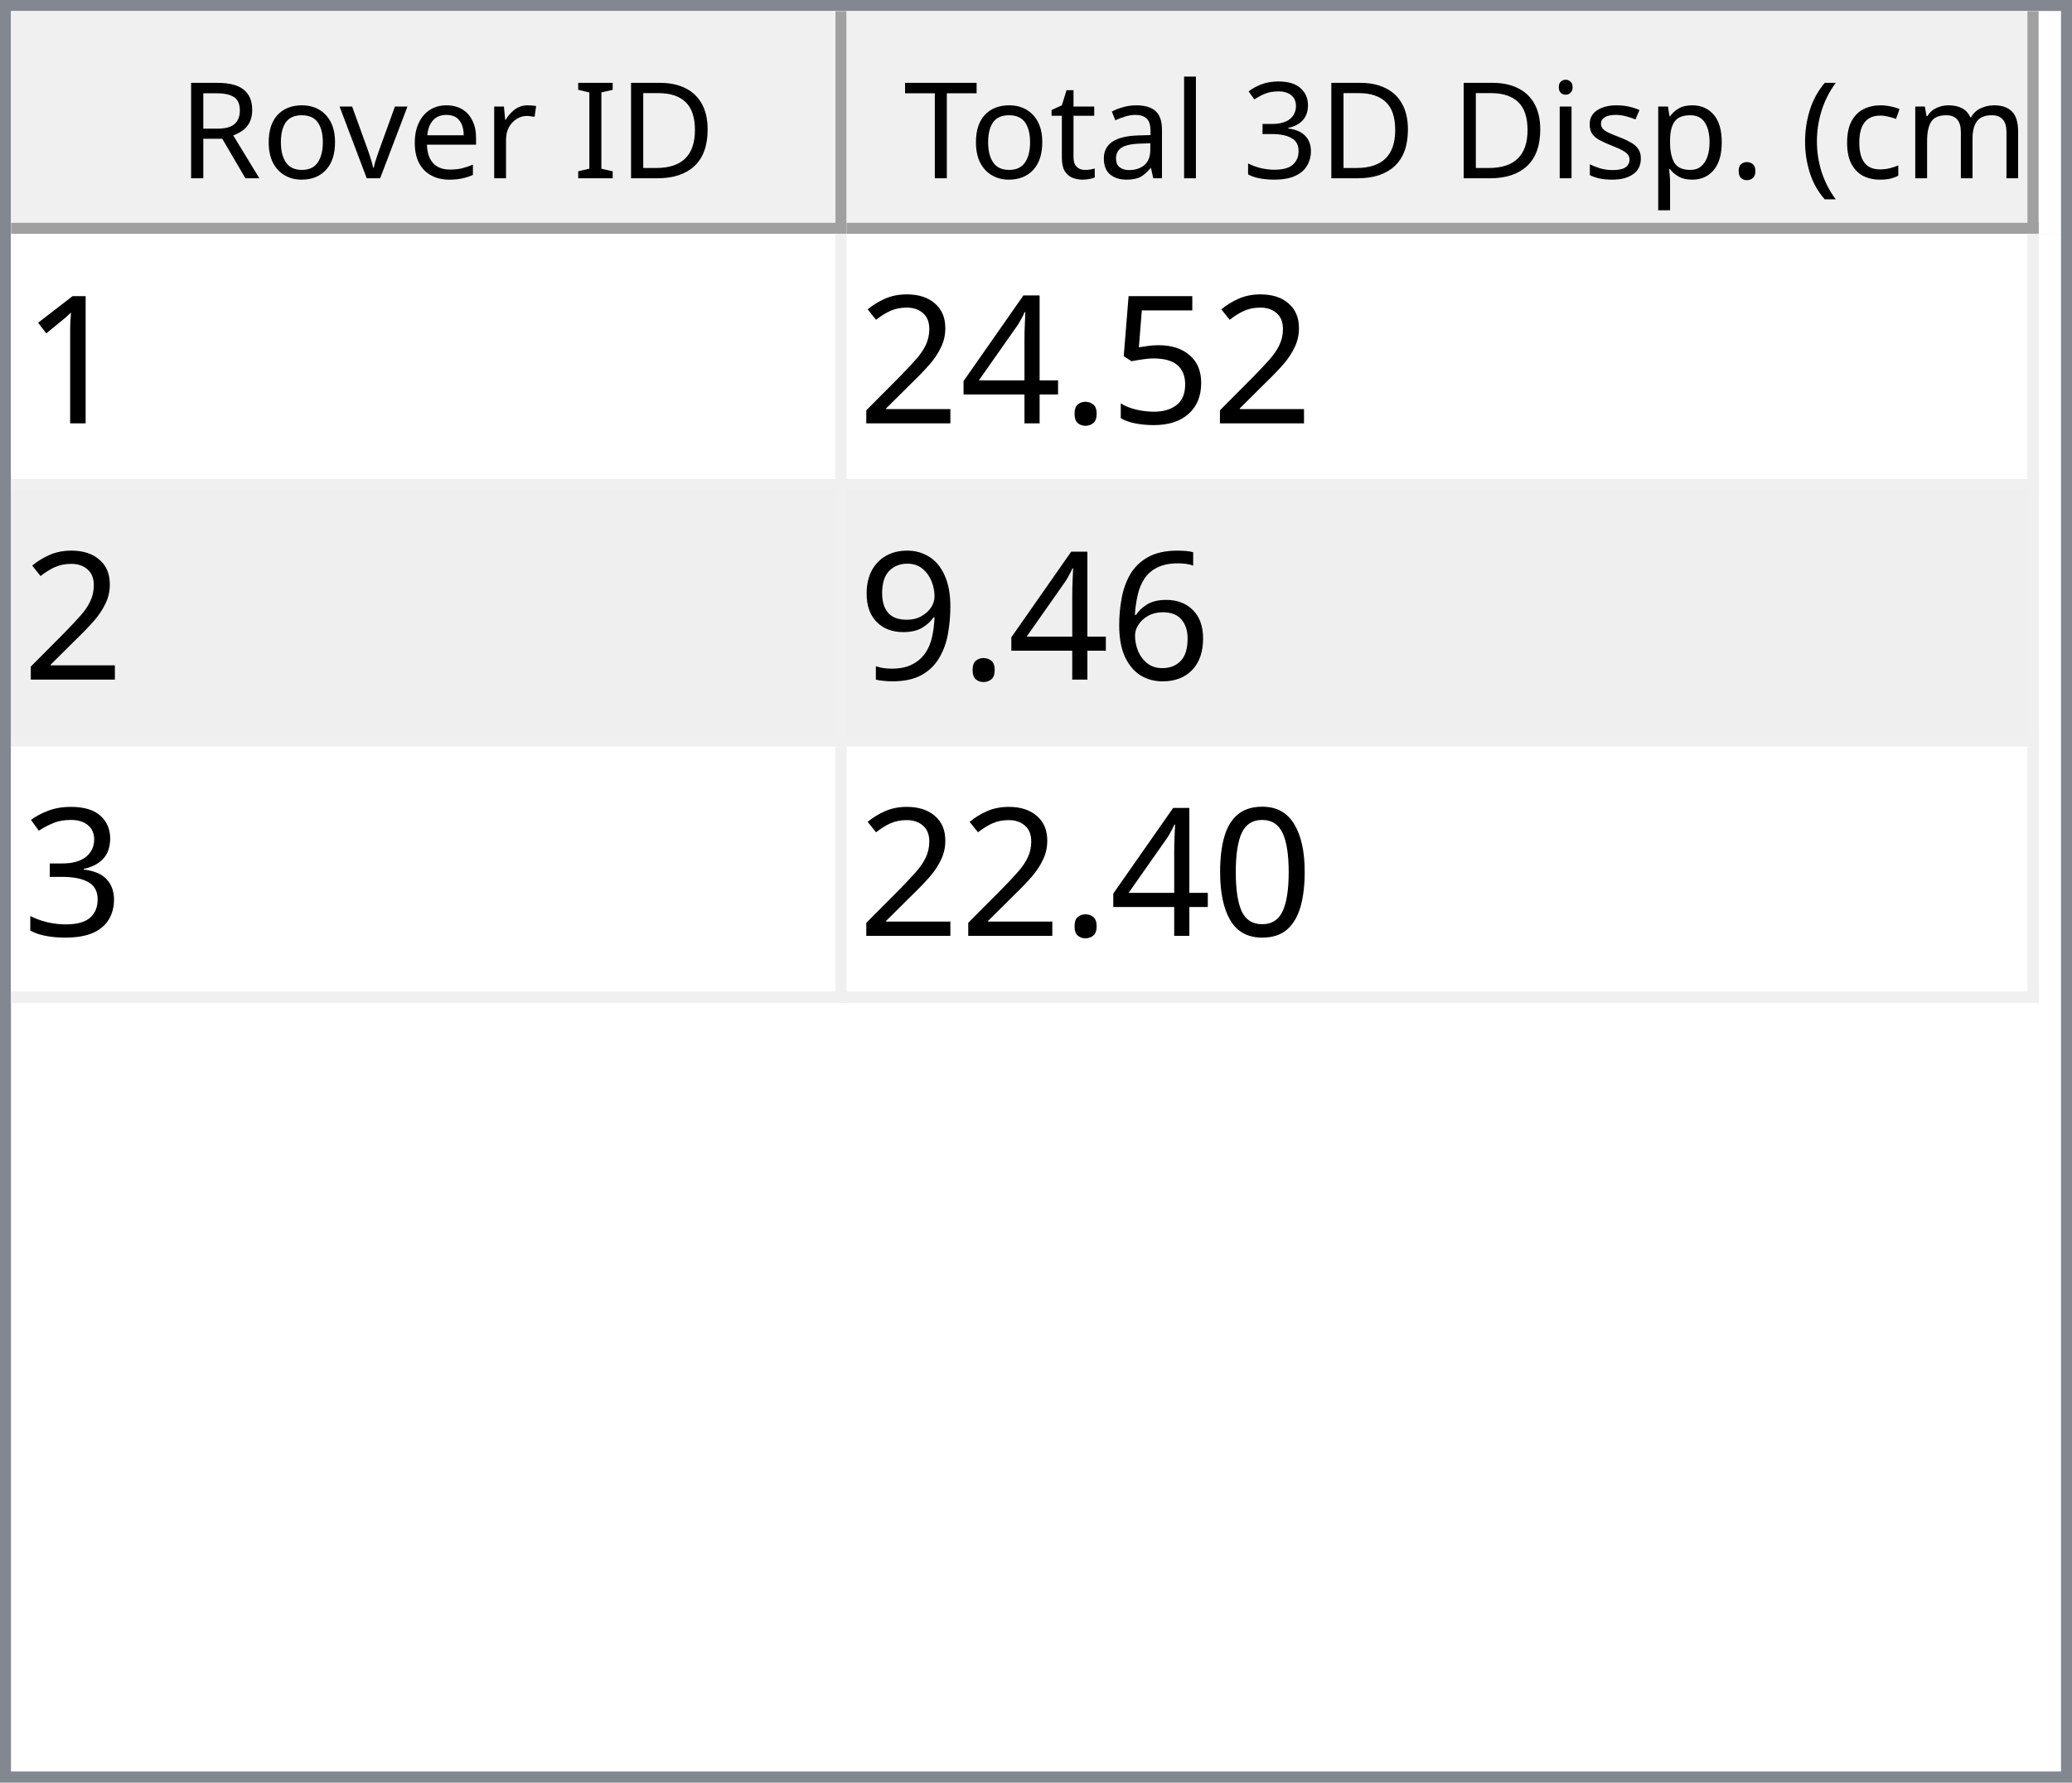
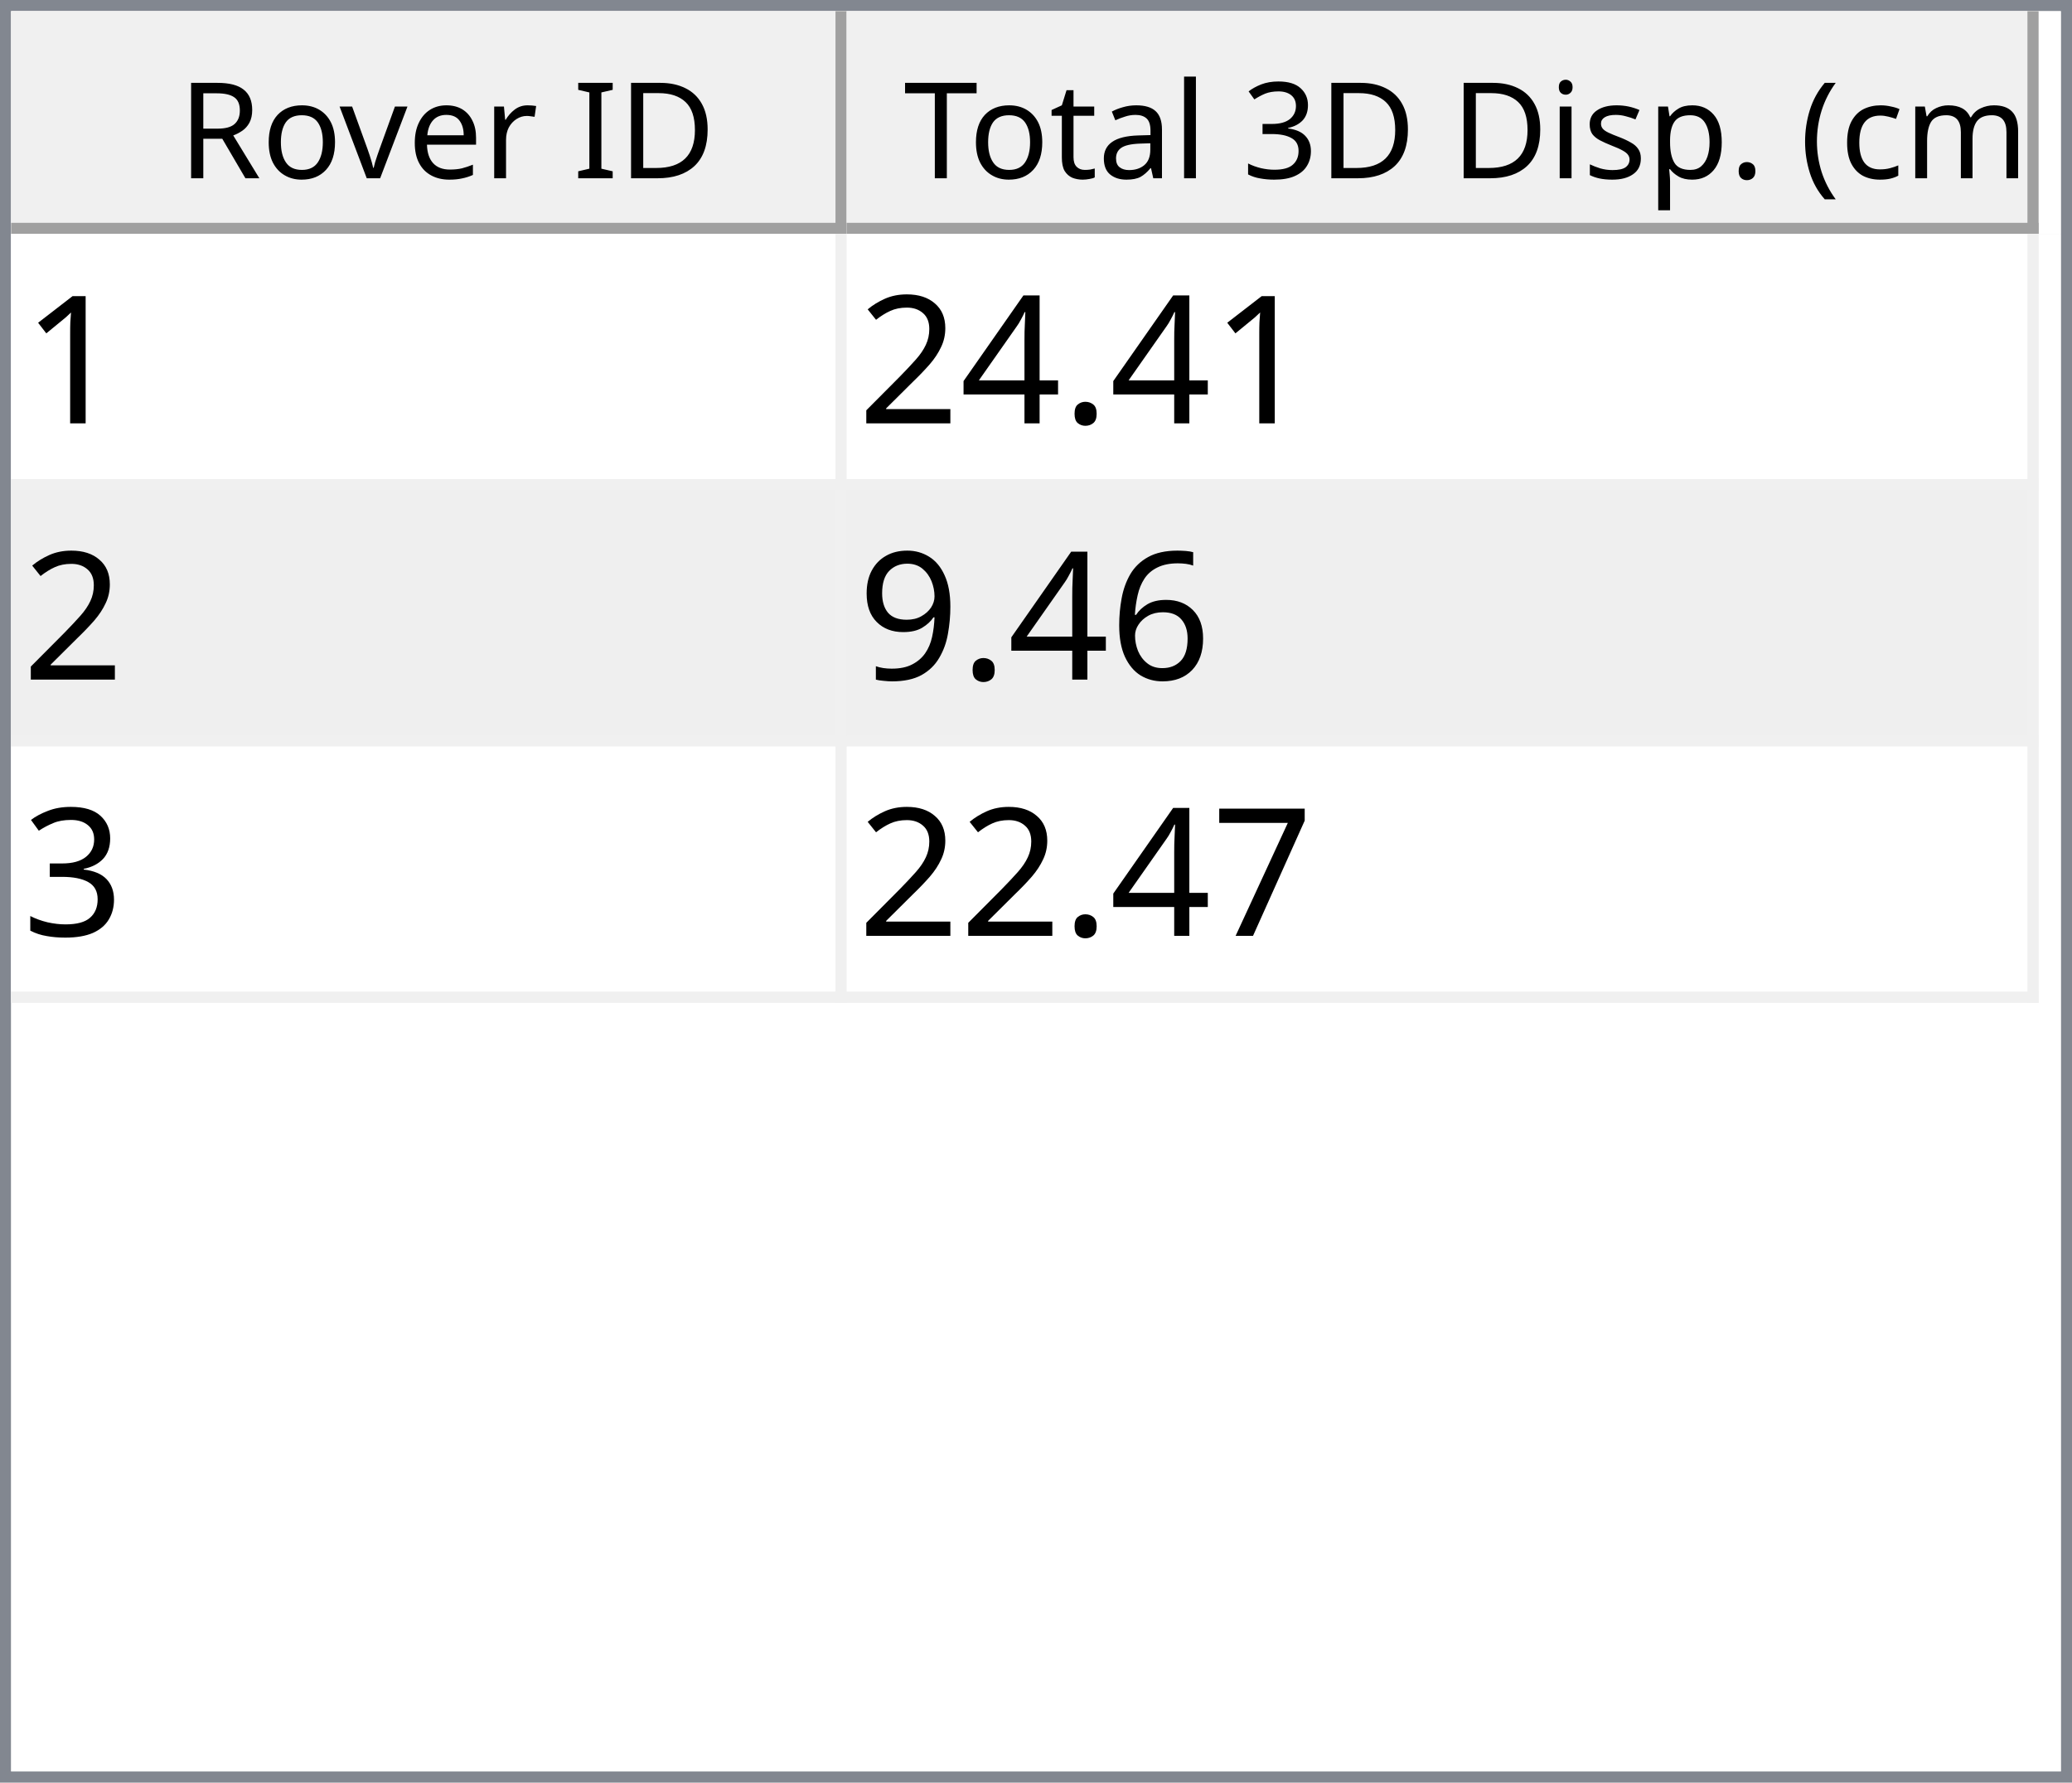
<svg xmlns="http://www.w3.org/2000/svg" style="fill-opacity:1; color-rendering:auto; color-interpolation:auto; text-rendering:auto; stroke:black; stroke-linecap:square; stroke-miterlimit:10; shape-rendering:auto; stroke-opacity:1; fill:black; stroke-dasharray:none; font-weight:normal; stroke-width:1; font-family:'Dialog'; font-style:normal; stroke-linejoin:miter; font-size:12px; stroke-dashoffset:0; image-rendering:auto;" width="186" height="160">
  <defs id="genericDefs" />
  <g>
    <defs id="defs1">
      <clipPath clipPathUnits="userSpaceOnUse" id="clipPath1">
        <path d="M0 0 L186 0 L186 160 L0 160 L0 0 Z" />
      </clipPath>
      <clipPath clipPathUnits="userSpaceOnUse" id="clipPath2">
        <path d="M0 0 L0 160 L186 160 L186 0 Z" />
      </clipPath>
      <clipPath clipPathUnits="userSpaceOnUse" id="clipPath3">
        <path d="M0 0 L0 20 L184 20 L184 0 Z" />
      </clipPath>
      <clipPath clipPathUnits="userSpaceOnUse" id="clipPath4">
        <path d="M0 0 L0 20 L75 20 L75 0 Z" />
      </clipPath>
      <clipPath clipPathUnits="userSpaceOnUse" id="clipPath5">
        <path d="M1 1 L1 19 L74 19 L74 1 Z" />
      </clipPath>
      <clipPath clipPathUnits="userSpaceOnUse" id="clipPath6">
        <path d="M0 0 L0 18 L73 18 L73 0 Z" />
      </clipPath>
      <clipPath clipPathUnits="userSpaceOnUse" id="clipPath7">
        <path d="M-0.5 -0.5 L-0.5 19.5 L74.5 19.5 L74.5 -0.5 Z" />
      </clipPath>
      <clipPath clipPathUnits="userSpaceOnUse" id="clipPath8">
        <path d="M0 0 L0 20 L107 20 L107 0 Z" />
      </clipPath>
      <clipPath clipPathUnits="userSpaceOnUse" id="clipPath9">
        <path d="M1 1 L1 19 L106 19 L106 1 Z" />
      </clipPath>
      <clipPath clipPathUnits="userSpaceOnUse" id="clipPath10">
        <path d="M0 0 L0 18 L105 18 L105 0 Z" />
      </clipPath>
      <clipPath clipPathUnits="userSpaceOnUse" id="clipPath11">
        <path d="M-0.5 -0.5 L-0.5 19.5 L106.5 19.5 L106.5 -0.5 Z" />
      </clipPath>
      <clipPath clipPathUnits="userSpaceOnUse" id="clipPath12">
        <path d="M0 0 L0 138 L184 138 L184 0 Z" />
      </clipPath>
      <clipPath clipPathUnits="userSpaceOnUse" id="clipPath13">
        <path d="M0 0 L0 69 L182 69 L182 0 Z" />
      </clipPath>
      <clipPath clipPathUnits="userSpaceOnUse" id="clipPath14">
        <path d="M-0.5 -0.5 L-0.5 68.5 L181.5 68.5 L181.5 -0.5 Z" />
      </clipPath>
      <clipPath clipPathUnits="userSpaceOnUse" id="clipPath15">
        <path d="M0 0 L0 22 L74 22 L74 0 Z" />
      </clipPath>
      <clipPath clipPathUnits="userSpaceOnUse" id="clipPath16">
        <path d="M0 0 L0 22 L106 22 L106 0 Z" />
      </clipPath>
      <font horiz-adv-x="64.551" id="font1">
        <font-face ascent="107.91" descent="25.098" units-per-em="100" style="font-style:normal; font-family:Segoe UI; font-weight:normal;" />
        <missing-glyph horiz-adv-x="64.551" d="M8.109 0 L8.109 68.266 L56.453 68.266 L56.453 0 L8.109 0 ZM15.328 7.234 L49.219 7.234 L49.219 61.031 L15.328 61.031 L15.328 7.234 Z" />
        <glyph unicode="D" horiz-adv-x="70.117" d="M9.188 0 L9.188 70.016 L28.516 70.016 Q65.531 70.016 65.531 35.891 Q65.531 19.672 55.25 9.836 Q44.969 0 27.734 0 L9.188 0 ZM17.391 62.594 L17.391 7.422 L27.828 7.422 Q41.609 7.422 49.273 14.797 Q56.938 22.172 56.938 35.688 Q56.938 62.594 28.328 62.594 L17.391 62.594 Z" />
        <glyph unicode="I" horiz-adv-x="26.611" d="M17.391 0 L9.188 0 L9.188 70.016 L17.391 70.016 L17.391 0 Z" />
        <glyph unicode=" " horiz-adv-x="27.393" d="" />
        <glyph unicode="r" horiz-adv-x="34.766" d="M34.188 41.891 Q32.078 43.5 28.125 43.5 Q23 43.5 19.555 38.672 Q16.109 33.844 16.109 25.484 L16.109 0 L8.109 0 L8.109 50 L16.109 50 L16.109 39.703 L16.312 39.703 Q18.016 44.969 21.531 47.922 Q25.047 50.875 29.391 50.875 Q32.516 50.875 34.188 50.203 L34.188 41.891 Z" />
        <glyph unicode="e" horiz-adv-x="52.295" d="M48.297 23 L12.984 23 Q13.188 14.656 17.484 10.109 Q21.781 5.562 29.297 5.562 Q37.75 5.562 44.828 11.141 L44.828 3.609 Q38.234 -1.172 27.391 -1.172 Q16.797 -1.172 10.742 5.641 Q4.688 12.453 4.688 24.812 Q4.688 36.469 11.305 43.82 Q17.922 51.172 27.734 51.172 Q37.547 51.172 42.922 44.828 Q48.297 38.484 48.297 27.203 L48.297 23 ZM40.094 29.781 Q40.047 36.719 36.75 40.578 Q33.453 44.438 27.594 44.438 Q21.922 44.438 17.969 40.383 Q14.016 36.328 13.094 29.781 L40.094 29.781 Z" />
        <glyph unicode="v" horiz-adv-x="47.9" d="M47.406 50 L27.484 0 L19.625 0 L0.688 50 L9.469 50 L22.172 13.672 Q23.578 9.672 23.922 6.688 L24.125 6.688 Q24.609 10.453 25.688 13.484 L38.969 50 L47.406 50 Z" />
        <glyph unicode="o" horiz-adv-x="58.594" d="M29 -1.172 Q17.922 -1.172 11.305 5.836 Q4.688 12.844 4.688 24.422 Q4.688 37.016 11.57 44.094 Q18.453 51.172 30.172 51.172 Q41.359 51.172 47.633 44.289 Q53.906 37.406 53.906 25.203 Q53.906 13.234 47.141 6.031 Q40.375 -1.172 29 -1.172 ZM29.594 44.438 Q21.875 44.438 17.383 39.188 Q12.891 33.938 12.891 24.703 Q12.891 15.828 17.43 10.695 Q21.969 5.562 29.594 5.562 Q37.359 5.562 41.531 10.594 Q45.703 15.625 45.703 24.906 Q45.703 34.281 41.531 39.359 Q37.359 44.438 29.594 44.438 Z" />
        <glyph unicode="R" horiz-adv-x="59.814" d="M59.375 0 L49.609 0 L37.891 19.625 Q36.281 22.359 34.766 24.289 Q33.25 26.219 31.664 27.438 Q30.078 28.656 28.25 29.219 Q26.422 29.781 24.125 29.781 L17.391 29.781 L17.391 0 L9.188 0 L9.188 70.016 L30.078 70.016 Q34.672 70.016 38.555 68.867 Q42.438 67.719 45.289 65.375 Q48.141 63.031 49.758 59.547 Q51.375 56.062 51.375 51.375 Q51.375 47.703 50.273 44.656 Q49.172 41.609 47.148 39.211 Q45.125 36.812 42.266 35.133 Q39.406 33.453 35.844 32.516 L35.844 32.328 Q37.594 31.547 38.891 30.547 Q40.188 29.547 41.359 28.18 Q42.531 26.812 43.68 25.078 Q44.828 23.344 46.234 21.047 L59.375 0 ZM17.391 62.594 L17.391 37.203 L28.516 37.203 Q31.594 37.203 34.203 38.133 Q36.812 39.062 38.719 40.797 Q40.625 42.531 41.703 45.047 Q42.781 47.562 42.781 50.688 Q42.781 56.297 39.141 59.445 Q35.5 62.594 28.609 62.594 L17.391 62.594 Z" />
        <glyph unicode=")" horiz-adv-x="30.176" d="M8.297 -15.922 L1.172 -15.922 Q16.406 2.344 16.406 26.812 Q16.406 51.469 1.078 70.016 L8.297 70.016 Q23.531 52.156 23.531 26.703 Q23.531 1.375 8.297 -15.922 Z" />
        <glyph unicode="m" horiz-adv-x="86.133" d="M79.109 0 L71.094 0 L71.094 28.719 Q71.094 37.016 68.531 40.727 Q65.969 44.438 59.906 44.438 Q54.781 44.438 51.195 39.75 Q47.609 35.062 47.609 28.516 L47.609 0 L39.594 0 L39.594 29.688 Q39.594 44.438 28.219 44.438 Q22.953 44.438 19.531 40.016 Q16.109 35.594 16.109 28.516 L16.109 0 L8.109 0 L8.109 50 L16.109 50 L16.109 42.094 L16.312 42.094 Q21.625 51.172 31.844 51.172 Q36.969 51.172 40.773 48.312 Q44.578 45.453 46 40.828 Q51.562 51.172 62.594 51.172 Q79.109 51.172 79.109 30.812 L79.109 0 Z" />
        <glyph unicode="c" horiz-adv-x="46.191" d="M42.188 2.297 Q36.422 -1.172 28.516 -1.172 Q17.828 -1.172 11.258 5.789 Q4.688 12.75 4.688 23.828 Q4.688 36.188 11.766 43.68 Q18.844 51.172 30.672 51.172 Q37.25 51.172 42.281 48.734 L42.281 40.531 Q36.719 44.438 30.375 44.438 Q22.703 44.438 17.797 38.945 Q12.891 33.453 12.891 24.516 Q12.891 15.719 17.508 10.641 Q22.125 5.562 29.891 5.562 Q36.422 5.562 42.188 9.906 L42.188 2.297 Z" />
        <glyph unicode="(" horiz-adv-x="30.176" d="M29.109 -15.922 L21.969 -15.922 Q6.844 1.375 6.844 26.703 Q6.844 52.156 21.969 70.016 L29.203 70.016 Q13.875 51.469 13.875 26.812 Q13.875 2.344 29.109 -15.922 Z" />
        <glyph unicode="." horiz-adv-x="21.68" d="M10.891 -1.078 Q8.641 -1.078 7.055 0.539 Q5.469 2.156 5.469 4.391 Q5.469 6.641 7.055 8.273 Q8.641 9.906 10.891 9.906 Q13.188 9.906 14.797 8.273 Q16.406 6.641 16.406 4.391 Q16.406 2.156 14.797 0.539 Q13.188 -1.078 10.891 -1.078 Z" />
        <glyph unicode="p" horiz-adv-x="58.789" d="M16.312 7.234 L16.109 7.234 L16.109 -23 L8.109 -23 L8.109 50 L16.109 50 L16.109 41.219 L16.312 41.219 Q22.219 51.172 33.594 51.172 Q43.266 51.172 48.688 44.461 Q54.109 37.75 54.109 26.469 Q54.109 13.922 48 6.375 Q41.891 -1.172 31.297 -1.172 Q21.578 -1.172 16.312 7.234 ZM16.109 27.391 L16.109 20.406 Q16.109 14.203 20.141 9.883 Q24.172 5.562 30.375 5.562 Q37.641 5.562 41.773 11.133 Q45.906 16.703 45.906 26.609 Q45.906 34.969 42.047 39.703 Q38.188 44.438 31.594 44.438 Q24.609 44.438 20.359 39.578 Q16.109 34.719 16.109 27.391 Z" />
        <glyph unicode="s" horiz-adv-x="42.432" d="M5.078 1.812 L5.078 10.406 Q11.625 5.562 19.484 5.562 Q30.031 5.562 30.031 12.594 Q30.031 14.594 29.125 15.992 Q28.219 17.391 26.68 18.461 Q25.141 19.531 23.07 20.383 Q21 21.234 18.609 22.172 Q15.281 23.484 12.766 24.828 Q10.25 26.172 8.57 27.859 Q6.891 29.547 6.031 31.695 Q5.172 33.844 5.172 36.719 Q5.172 40.234 6.789 42.945 Q8.406 45.656 11.086 47.484 Q13.766 49.312 17.211 50.242 Q20.656 51.172 24.312 51.172 Q30.812 51.172 35.938 48.922 L35.938 40.828 Q30.422 44.438 23.25 44.438 Q21 44.438 19.195 43.922 Q17.391 43.406 16.094 42.477 Q14.797 41.547 14.086 40.258 Q13.375 38.969 13.375 37.406 Q13.375 35.453 14.086 34.133 Q14.797 32.812 16.164 31.789 Q17.531 30.766 19.484 29.938 Q21.438 29.109 23.922 28.125 Q27.25 26.859 29.883 25.516 Q32.516 24.172 34.375 22.484 Q36.234 20.797 37.234 18.602 Q38.234 16.406 38.234 13.375 Q38.234 9.672 36.602 6.938 Q34.969 4.203 32.234 2.398 Q29.5 0.594 25.93 -0.289 Q22.359 -1.172 18.453 -1.172 Q10.75 -1.172 5.078 1.812 Z" />
        <glyph unicode="i" horiz-adv-x="24.219" d="M12.203 62.703 Q10.062 62.703 8.547 64.164 Q7.031 65.625 7.031 67.875 Q7.031 70.125 8.547 71.609 Q10.062 73.094 12.203 73.094 Q14.406 73.094 15.945 71.609 Q17.484 70.125 17.484 67.875 Q17.484 65.719 15.945 64.211 Q14.406 62.703 12.203 62.703 ZM16.109 0 L8.109 0 L8.109 50 L16.109 50 L16.109 0 Z" />
        <glyph unicode="3" horiz-adv-x="53.906" d="M46.531 19.828 Q46.531 15.094 44.75 11.211 Q42.969 7.328 39.719 4.57 Q36.469 1.812 31.93 0.297 Q27.391 -1.219 21.922 -1.219 Q11.922 -1.219 6 2.594 L6 11.188 Q13.094 5.609 22.219 5.609 Q25.875 5.609 28.828 6.539 Q31.781 7.469 33.906 9.227 Q36.031 10.984 37.18 13.477 Q38.328 15.969 38.328 19.094 Q38.328 32.812 18.797 32.812 L12.984 32.812 L12.984 39.594 L18.5 39.594 Q35.797 39.594 35.797 52.484 Q35.797 64.406 22.609 64.406 Q15.188 64.406 8.688 59.422 L8.688 67.188 Q15.375 71.188 24.609 71.188 Q29 71.188 32.57 69.969 Q36.141 68.75 38.68 66.555 Q41.219 64.359 42.609 61.281 Q44 58.203 44 54.5 Q44 40.672 30.031 36.719 L30.031 36.531 Q33.594 36.141 36.625 34.797 Q39.656 33.453 41.852 31.305 Q44.047 29.156 45.289 26.25 Q46.531 23.344 46.531 19.828 Z" />
        <glyph unicode="l" horiz-adv-x="24.219" d="M16.109 0 L8.109 0 L8.109 74.031 L16.109 74.031 L16.109 0 Z" />
        <glyph unicode="a" horiz-adv-x="50.879" d="M43.891 0 L35.891 0 L35.891 7.812 L35.688 7.812 Q30.469 -1.172 20.312 -1.172 Q12.844 -1.172 8.617 2.781 Q4.391 6.734 4.391 13.281 Q4.391 27.297 20.906 29.594 L35.891 31.688 Q35.891 44.438 25.594 44.438 Q16.547 44.438 9.281 38.281 L9.281 46.484 Q16.656 51.172 26.266 51.172 Q43.891 51.172 43.891 32.516 L43.891 0 ZM35.891 25.297 L23.828 23.641 Q18.266 22.859 15.43 20.875 Q12.594 18.891 12.594 13.875 Q12.594 10.203 15.211 7.883 Q17.828 5.562 22.172 5.562 Q28.125 5.562 32.008 9.742 Q35.891 13.922 35.891 20.312 L35.891 25.297 Z" />
        <glyph unicode="t" horiz-adv-x="33.887" d="M31.297 0.484 Q28.469 -1.078 23.828 -1.078 Q10.688 -1.078 10.688 13.578 L10.688 43.172 L2.094 43.172 L2.094 50 L10.688 50 L10.688 62.203 L18.703 64.797 L18.703 50 L31.297 50 L31.297 43.172 L18.703 43.172 L18.703 14.984 Q18.703 9.969 20.414 7.82 Q22.125 5.672 26.078 5.672 Q29.109 5.672 31.297 7.328 L31.297 0.484 Z" />
        <glyph unicode="T" horiz-adv-x="52.393" d="M50.594 62.594 L30.375 62.594 L30.375 0 L22.172 0 L22.172 62.594 L2 62.594 L2 70.016 L50.594 70.016 L50.594 62.594 Z" />
      </font>
      <font horiz-adv-x="75.0" id="font2">
        <font-face ascent="100.537" descent="21.973" units-per-em="100" style="font-style:normal; font-family:sans-serif; font-weight:normal;" />
        <missing-glyph horiz-adv-x="75.0" d="M12.5 0 L12.5 62.5 L62.5 62.5 L62.5 0 L12.5 0 ZM14.062 1.562 L60.938 1.562 L60.938 60.938 L14.062 60.938 L14.062 1.562 Z" />
        <glyph unicode="1" horiz-adv-x="55.615" d="M37.25 0 L28.469 0 L28.469 56 Q25.297 52.984 20.141 49.953 Q14.984 46.922 10.891 45.406 L10.891 53.906 Q18.266 57.375 23.781 62.305 Q29.297 67.234 31.594 71.875 L37.25 71.875 L37.25 0 Z" />
-         <glyph unicode="5" horiz-adv-x="55.615" d="M4.156 18.75 L13.375 19.531 Q14.406 12.797 18.141 9.398 Q21.875 6 27.156 6 Q33.5 6 37.891 10.789 Q42.281 15.578 42.281 23.484 Q42.281 31 38.062 35.352 Q33.844 39.703 27 39.703 Q22.75 39.703 19.336 37.773 Q15.922 35.844 13.969 32.766 L5.719 33.844 L12.641 70.609 L48.25 70.609 L48.25 62.203 L19.672 62.203 L15.828 42.969 Q22.266 47.469 29.344 47.469 Q38.719 47.469 45.164 40.969 Q51.609 34.469 51.609 24.266 Q51.609 14.547 45.953 7.469 Q39.062 -1.219 27.156 -1.219 Q17.391 -1.219 11.211 4.25 Q5.031 9.719 4.156 18.75 Z" />
        <glyph unicode="." horiz-adv-x="27.783" d="M9.078 0 L9.078 10.016 L19.094 10.016 L19.094 0 L9.078 0 Z" />
        <glyph unicode="4" horiz-adv-x="55.615" d="M32.328 0 L32.328 17.141 L1.266 17.141 L1.266 25.203 L33.938 71.578 L41.109 71.578 L41.109 25.203 L50.781 25.203 L50.781 17.141 L41.109 17.141 L41.109 0 L32.328 0 ZM32.328 25.203 L32.328 57.469 L9.906 25.203 L32.328 25.203 Z" />
        <glyph unicode="2" horiz-adv-x="55.615" d="M50.344 8.453 L50.344 0 L3.031 0 Q2.938 3.172 4.047 6.109 Q5.859 10.938 9.836 15.625 Q13.812 20.312 21.344 26.469 Q33.016 36.031 37.117 41.625 Q41.219 47.219 41.219 52.203 Q41.219 57.422 37.477 61.008 Q33.734 64.594 27.734 64.594 Q21.391 64.594 17.578 60.789 Q13.766 56.984 13.719 50.25 L4.688 51.172 Q5.609 61.281 11.664 66.578 Q17.719 71.875 27.938 71.875 Q38.234 71.875 44.242 66.164 Q50.25 60.453 50.25 52 Q50.25 47.703 48.492 43.555 Q46.734 39.406 42.656 34.812 Q38.578 30.219 29.109 22.219 Q21.188 15.578 18.945 13.211 Q16.703 10.844 15.234 8.453 L50.344 8.453 Z" />
        <glyph unicode="6" horiz-adv-x="55.615" d="M49.75 54.047 L41.016 53.375 Q39.844 58.547 37.703 60.891 Q34.125 64.656 28.906 64.656 Q24.703 64.656 21.531 62.312 Q17.391 59.281 14.992 53.469 Q12.594 47.656 12.5 36.922 Q15.672 41.75 20.266 44.094 Q24.859 46.438 29.891 46.438 Q38.672 46.438 44.852 39.969 Q51.031 33.5 51.031 23.25 Q51.031 16.5 48.125 10.719 Q45.219 4.938 40.141 1.859 Q35.062 -1.219 28.609 -1.219 Q17.625 -1.219 10.695 6.859 Q3.766 14.938 3.766 33.5 Q3.766 54.25 11.422 63.672 Q18.109 71.875 29.438 71.875 Q37.891 71.875 43.289 67.141 Q48.688 62.406 49.75 54.047 ZM13.875 23.188 Q13.875 18.656 15.797 14.508 Q17.719 10.359 21.188 8.18 Q24.656 6 28.469 6 Q34.031 6 38.039 10.492 Q42.047 14.984 42.047 22.703 Q42.047 30.125 38.086 34.398 Q34.125 38.672 28.125 38.672 Q22.172 38.672 18.023 34.398 Q13.875 30.125 13.875 23.188 Z" />
        <glyph unicode="9" horiz-adv-x="55.615" d="M5.469 16.547 L13.922 17.328 Q14.984 11.375 18.016 8.688 Q21.047 6 25.781 6 Q29.828 6 32.883 7.859 Q35.938 9.719 37.891 12.82 Q39.844 15.922 41.164 21.195 Q42.484 26.469 42.484 31.938 Q42.484 32.516 42.438 33.688 Q39.797 29.5 35.234 26.883 Q30.672 24.266 25.344 24.266 Q16.453 24.266 10.305 30.711 Q4.156 37.156 4.156 47.703 Q4.156 58.594 10.578 65.234 Q17 71.875 26.656 71.875 Q33.641 71.875 39.43 68.117 Q45.219 64.359 48.219 57.398 Q51.219 50.438 51.219 37.25 Q51.219 23.531 48.242 15.406 Q45.266 7.281 39.383 3.031 Q33.5 -1.219 25.594 -1.219 Q17.188 -1.219 11.867 3.445 Q6.547 8.109 5.469 16.547 ZM41.453 48.141 Q41.453 55.719 37.43 60.156 Q33.406 64.594 27.734 64.594 Q21.875 64.594 17.531 59.812 Q13.188 55.031 13.188 47.406 Q13.188 40.578 17.312 36.305 Q21.438 32.031 27.484 32.031 Q33.594 32.031 37.523 36.305 Q41.453 40.578 41.453 48.141 Z" />
        <glyph unicode="3" horiz-adv-x="55.615" d="M4.203 18.891 L12.984 20.062 Q14.5 12.594 18.141 9.297 Q21.781 6 27 6 Q33.203 6 37.477 10.297 Q41.75 14.594 41.75 20.953 Q41.75 27 37.797 30.93 Q33.844 34.859 27.734 34.859 Q25.25 34.859 21.531 33.891 L22.516 41.609 Q23.391 41.5 23.922 41.5 Q29.547 41.5 34.039 44.43 Q38.531 47.359 38.531 53.469 Q38.531 58.297 35.258 61.477 Q31.984 64.656 26.812 64.656 Q21.688 64.656 18.266 61.43 Q14.844 58.203 13.875 51.766 L5.078 53.328 Q6.688 62.156 12.398 67.016 Q18.109 71.875 26.609 71.875 Q32.469 71.875 37.398 69.359 Q42.328 66.844 44.945 62.5 Q47.562 58.156 47.562 53.266 Q47.562 48.641 45.07 44.828 Q42.578 41.016 37.703 38.766 Q44.047 37.312 47.562 32.695 Q51.078 28.078 51.078 21.141 Q51.078 11.766 44.242 5.25 Q37.406 -1.266 26.953 -1.266 Q17.531 -1.266 11.305 4.352 Q5.078 9.969 4.203 18.891 Z" />
-         <glyph unicode="0" horiz-adv-x="55.615" d="M4.156 35.297 Q4.156 48 6.766 55.742 Q9.375 63.484 14.523 67.68 Q19.672 71.875 27.484 71.875 Q33.25 71.875 37.594 69.555 Q41.938 67.234 44.773 62.867 Q47.609 58.5 49.219 52.227 Q50.828 45.953 50.828 35.297 Q50.828 22.703 48.242 14.969 Q45.656 7.234 40.508 3.008 Q35.359 -1.219 27.484 -1.219 Q17.141 -1.219 11.234 6.203 Q4.156 15.141 4.156 35.297 ZM13.188 35.297 Q13.188 17.672 17.312 11.836 Q21.438 6 27.484 6 Q33.547 6 37.672 11.859 Q41.797 17.719 41.797 35.297 Q41.797 52.984 37.672 58.789 Q33.547 64.594 27.391 64.594 Q21.344 64.594 17.719 59.469 Q13.188 52.938 13.188 35.297 Z" />
+         <glyph unicode="7" horiz-adv-x="55.615" d="M4.734 62.203 L4.734 70.656 L51.078 70.656 L51.078 63.812 Q44.234 56.547 37.523 44.484 Q30.812 32.422 27.156 19.672 Q24.516 10.688 23.781 0 L14.75 0 Q14.891 8.453 18.062 20.414 Q21.234 32.375 27.172 43.484 Q33.109 54.594 39.797 62.203 L4.734 62.203 Z" />
      </font>
    </defs>
    <g style="fill:white; stroke:white;">
      <rect x="0" y="0" width="186" style="clip-path:url(#clipPath1); stroke:none;" height="160" />
    </g>
    <g style="fill:white; text-rendering:optimizeSpeed; color-rendering:optimizeSpeed; image-rendering:optimizeSpeed; shape-rendering:crispEdges; stroke:white; color-interpolation:sRGB;">
      <rect x="0" width="186" height="160" y="0" style="stroke:none;" />
      <path style="stroke:none;" d="M0 160 L186 160 L186 0 L0 0 Z" />
    </g>
    <g style="fill:rgb(240,240,240); font-family:'Segoe UI'; stroke:rgb(240,240,240);">
      <rect x="0" y="0" width="186" style="clip-path:url(#clipPath2); stroke:none;" height="160" />
    </g>
    <g style="fill:rgb(130,135,144); font-family:'Segoe UI'; stroke:rgb(130,135,144);">
      <path d="M0 0 L186 0 L186 160 L0 160 L0 0 ZM1 1 L185 1 L185 159 L1 159 L1 1 Z" style="fill-rule:evenodd; clip-path:url(#clipPath2); stroke:none;" />
    </g>
    <g style="fill:white; font-family:'Segoe UI'; stroke:white;" transform="translate(1,1)">
      <rect x="0" y="0" width="184" style="clip-path:url(#clipPath3); stroke:none;" height="20" />
    </g>
    <g style="fill:rgb(240,240,240); font-family:'Segoe UI'; stroke:rgb(240,240,240);" transform="translate(1,1)">
      <rect x="0" y="0" width="75" style="clip-path:url(#clipPath4); stroke:none;" height="20" />
    </g>
    <g style="font-family:'Segoe UI';" transform="translate(2,2)">
      <text x="14" xml:space="preserve" y="14" style="clip-path:url(#clipPath6); stroke:none;">Rover ID</text>
    </g>
    <g style="fill:rgb(160,160,160); font-family:'Segoe UI'; stroke:rgb(160,160,160); stroke-linejoin:bevel;" transform="translate(1.5,1.5)">
      <line x1="74" x2="74" y1="0" style="fill:none; clip-path:url(#clipPath7);" y2="19" />
    </g>
    <g style="fill:rgb(160,160,160); font-family:'Segoe UI'; stroke:rgb(160,160,160); stroke-linejoin:bevel;" transform="matrix(1,0,0,1,1,1) translate(0.5,0.5)">
      <line x1="0" x2="74" y1="19" style="fill:none; clip-path:url(#clipPath7);" y2="19" />
    </g>
    <g style="fill:rgb(240,240,240); font-family:'Segoe UI'; stroke:rgb(240,240,240);" transform="translate(76,1)">
      <rect x="0" y="0" width="107" style="clip-path:url(#clipPath8); stroke:none;" height="20" />
    </g>
    <g style="font-family:'Segoe UI';" transform="translate(77,2)">
      <text x="1" xml:space="preserve" y="14" style="clip-path:url(#clipPath10); stroke:none;"> Total 3D Disp. (cm)</text>
    </g>
    <g style="fill:rgb(160,160,160); font-family:'Segoe UI'; stroke:rgb(160,160,160); stroke-linejoin:bevel;" transform="translate(76.5,1.5)">
      <line x1="106" x2="106" y1="0" style="fill:none; clip-path:url(#clipPath11);" y2="19" />
    </g>
    <g style="fill:rgb(160,160,160); font-family:'Segoe UI'; stroke:rgb(160,160,160); stroke-linejoin:bevel;" transform="matrix(1,0,0,1,76,1) translate(0.5,0.5)">
      <line x1="0" x2="106" y1="19" style="fill:none; clip-path:url(#clipPath11);" y2="19" />
    </g>
    <g style="fill:white; font-family:'Segoe UI'; stroke:white;" transform="translate(1,21)">
      <rect x="0" y="0" width="184" style="clip-path:url(#clipPath12); stroke:none;" height="138" />
    </g>
    <g style="fill:rgb(240,240,240); font-size:16px; font-family:sans-serif; stroke:rgb(240,240,240);" transform="translate(1,21)">
      <rect x="0" y="0" width="182" style="clip-path:url(#clipPath13); stroke:none;" height="69" />
      <line transform="translate(0.5,0.5)" x1="0" x2="181" y1="22" style="clip-path:url(#clipPath14); fill:none; stroke-linejoin:bevel;" y2="22" />
    </g>
    <g transform="matrix(1,0,0,1,1,21) translate(0.5,0.5)" style="fill:rgb(240,240,240); font-size:16px; font-family:sans-serif; stroke:rgb(240,240,240); stroke-linejoin:bevel;">
      <line x1="0" x2="181" y1="45" style="fill:none; clip-path:url(#clipPath14);" y2="45" />
    </g>
    <g transform="matrix(1,0,0,1,1,21) translate(0.5,0.5)" style="fill:rgb(240,240,240); font-size:16px; font-family:sans-serif; stroke:rgb(240,240,240); stroke-linejoin:bevel;">
      <line x1="0" x2="181" y1="68" style="fill:none; clip-path:url(#clipPath14);" y2="68" />
    </g>
    <g transform="matrix(1,0,0,1,1,21) translate(0.5,0.5)" style="fill:rgb(240,240,240); font-size:16px; font-family:sans-serif; stroke:rgb(240,240,240); stroke-linejoin:bevel;">
      <line x1="74" x2="74" y1="0" style="fill:none; clip-path:url(#clipPath14);" y2="68" />
    </g>
    <g transform="matrix(1,0,0,1,1,21) translate(0.5,0.5)" style="fill:rgb(240,240,240); font-size:16px; font-family:sans-serif; stroke:rgb(240,240,240); stroke-linejoin:bevel;">
      <line x1="181" x2="181" y1="0" style="fill:none; clip-path:url(#clipPath14);" y2="68" />
    </g>
    <g style="fill:white; font-size:16px; font-family:sans-serif; stroke:white;" transform="matrix(1,0,0,1,1,21)">
      <rect x="0" y="0" width="74" style="clip-path:url(#clipPath15); stroke:none;" height="22" />
      <text x="1" y="17" style="fill:black; clip-path:url(#clipPath15); stroke:none;" xml:space="preserve">1</text>
    </g>
    <g style="fill:white; font-size:16px; font-family:sans-serif; stroke:white;" transform="matrix(1,0,0,1,1,21) translate(75,0)">
      <rect x="0" y="0" width="106" style="clip-path:url(#clipPath16); stroke:none;" height="22" />
-       <text x="1" y="17" style="fill:black; clip-path:url(#clipPath16); stroke:none;" xml:space="preserve">24.52</text>
+       <text x="1" y="17" style="fill:black; clip-path:url(#clipPath16); stroke:none;" xml:space="preserve">24.41</text>
    </g>
    <g style="fill:rgb(239,239,239); font-size:16px; font-family:sans-serif; stroke:rgb(239,239,239);" transform="matrix(1,0,0,1,1,21) translate(0,23)">
      <rect x="0" y="0" width="74" style="clip-path:url(#clipPath15); stroke:none;" height="22" />
      <text x="1" y="17" style="fill:black; clip-path:url(#clipPath15); stroke:none;" xml:space="preserve">2</text>
    </g>
    <g style="fill:rgb(239,239,239); font-size:16px; font-family:sans-serif; stroke:rgb(239,239,239);" transform="matrix(1,0,0,1,1,21) translate(75,23)">
      <rect x="0" y="0" width="106" style="clip-path:url(#clipPath16); stroke:none;" height="22" />
      <text x="1" y="17" style="fill:black; clip-path:url(#clipPath16); stroke:none;" xml:space="preserve">9.46</text>
    </g>
    <g style="fill:white; font-size:16px; font-family:sans-serif; stroke:white;" transform="matrix(1,0,0,1,1,21) translate(0,46)">
      <rect x="0" y="0" width="74" style="clip-path:url(#clipPath15); stroke:none;" height="22" />
      <text x="1" y="17" style="fill:black; clip-path:url(#clipPath15); stroke:none;" xml:space="preserve">3</text>
    </g>
    <g style="fill:white; font-size:16px; font-family:sans-serif; stroke:white;" transform="matrix(1,0,0,1,1,21) translate(75,46)">
      <rect x="0" y="0" width="106" style="clip-path:url(#clipPath16); stroke:none;" height="22" />
-       <text x="1" y="17" style="fill:black; clip-path:url(#clipPath16); stroke:none;" xml:space="preserve">22.40</text>
+       <text x="1" y="17" style="fill:black; clip-path:url(#clipPath16); stroke:none;" xml:space="preserve">22.47</text>
    </g>
  </g>
</svg>
